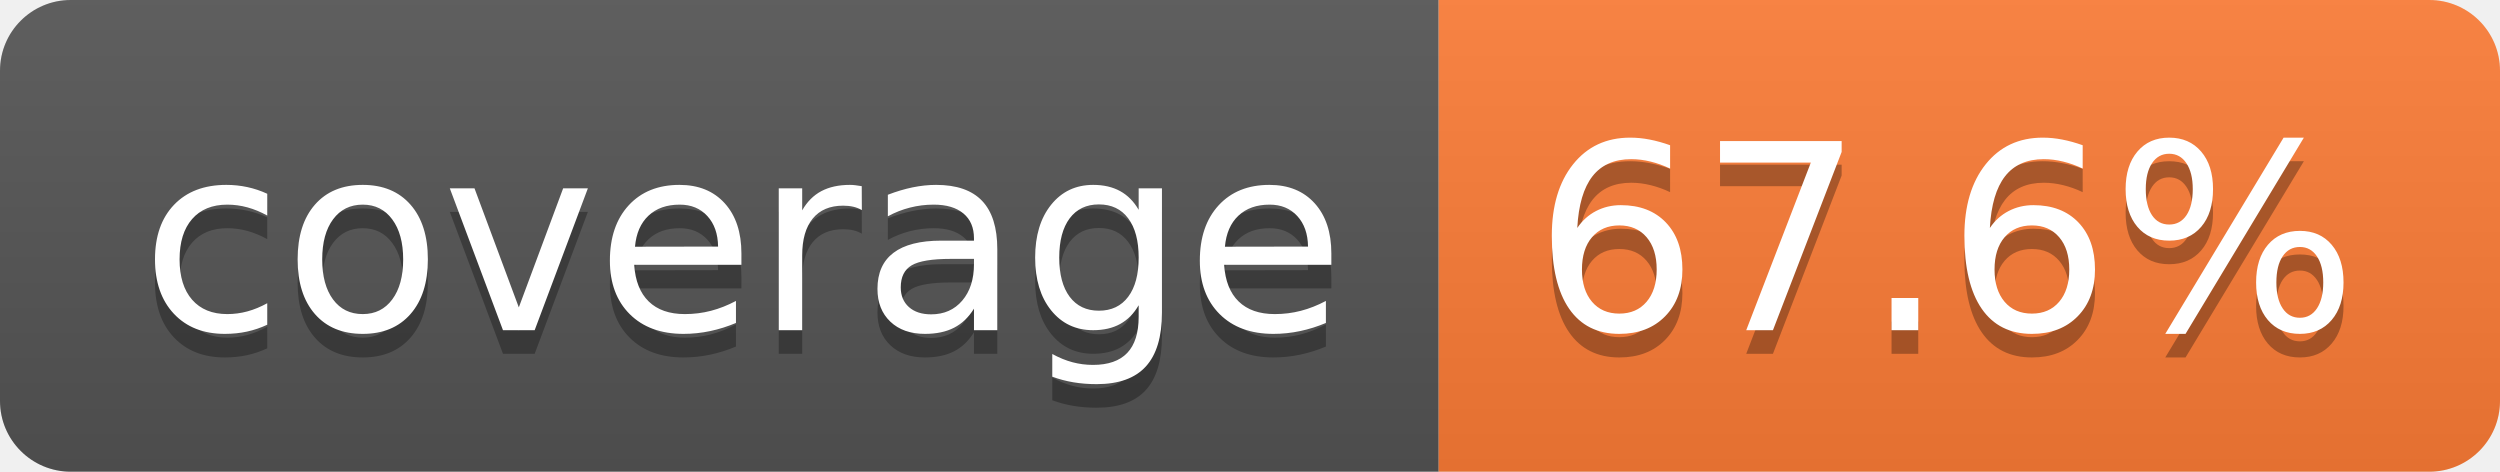
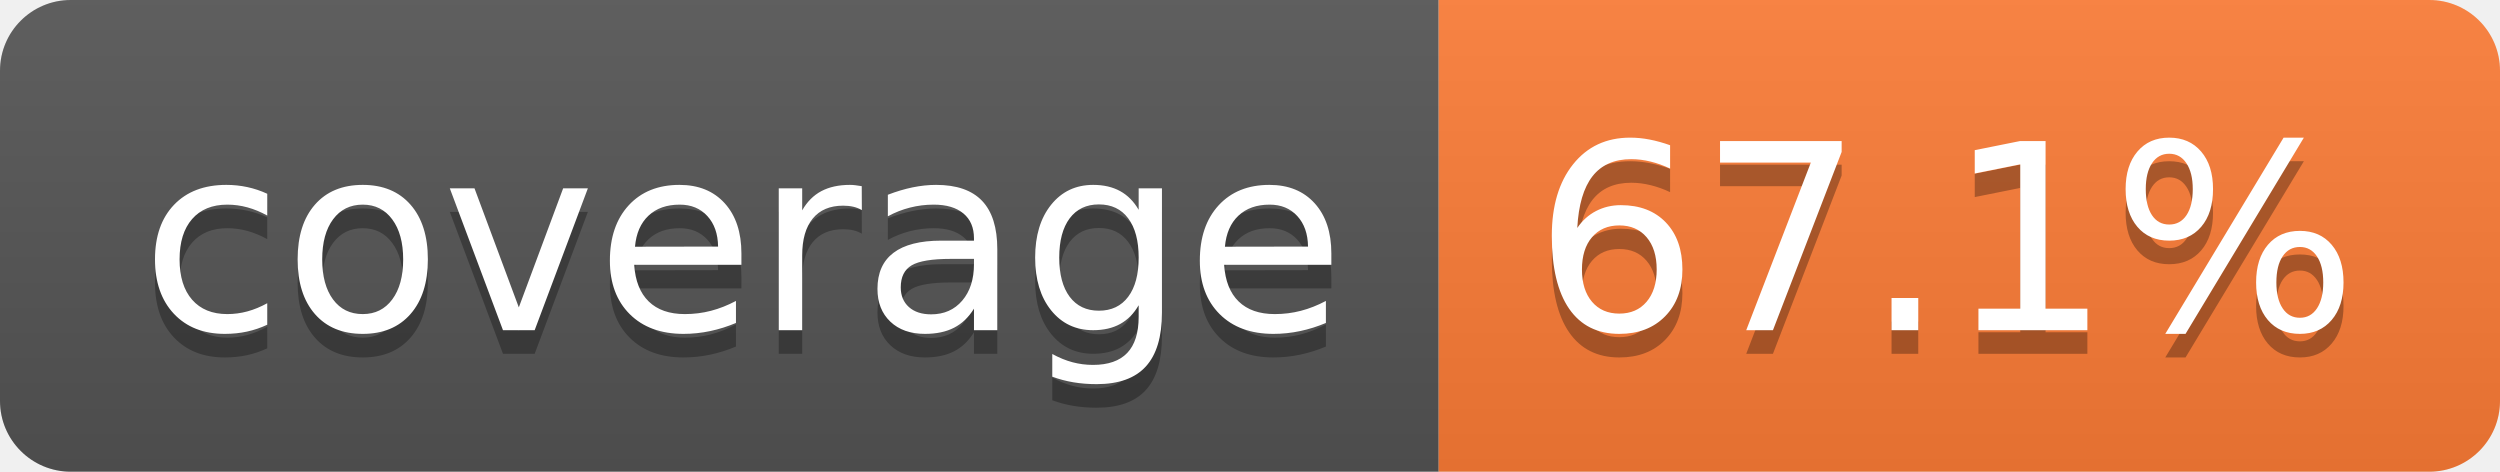
- <svg xmlns="http://www.w3.org/2000/svg" width="106" height="20" role="img" aria-label="coverage: 67.6%">
+ <svg xmlns="http://www.w3.org/2000/svg" width="106" height="20" role="img" aria-label="coverage: 67.1%">
  <linearGradient id="s" x2="0" y2="100%">
    <stop offset="0" stop-color="#bbb" stop-opacity=".1" />
    <stop offset="1" stop-opacity=".1" />
  </linearGradient>
  <clipPath id="r">
    <rect width="106" height="20" rx="3" fill="#fff" />
  </clipPath>
  <g clip-path="url(#r)">
    <rect width="61" height="20" fill="#555" />
    <rect x="61" width="45" height="20" fill="#fe7d37" />
    <rect width="106" height="20" fill="url(#s)" />
  </g>
  <g fill="#fff" text-anchor="middle" font-family="Verdana,Geneva,DejaVu Sans,sans-serif" text-rendering="geometricPrecision" font-size="110">
    <text aria-hidden="true" x="315" y="150" fill="#010101" fill-opacity=".3" transform="scale(.1)" textLength="510">coverage</text>
    <text x="315" y="140" transform="scale(.1)" fill="#fff" textLength="510">coverage</text>
-     <text aria-hidden="true" x="825" y="150" fill="#010101" fill-opacity=".3" transform="scale(.1)" textLength="350">67.6%</text>
-     <text x="825" y="140" transform="scale(.1)" fill="#fff" textLength="350">67.6%</text>
+     <text aria-hidden="true" x="825" y="150" fill="#010101" fill-opacity=".3" transform="scale(.1)" textLength="350">67.1%</text>
+     <text x="825" y="140" transform="scale(.1)" fill="#fff" textLength="350">67.1%</text>
  </g>
</svg>
